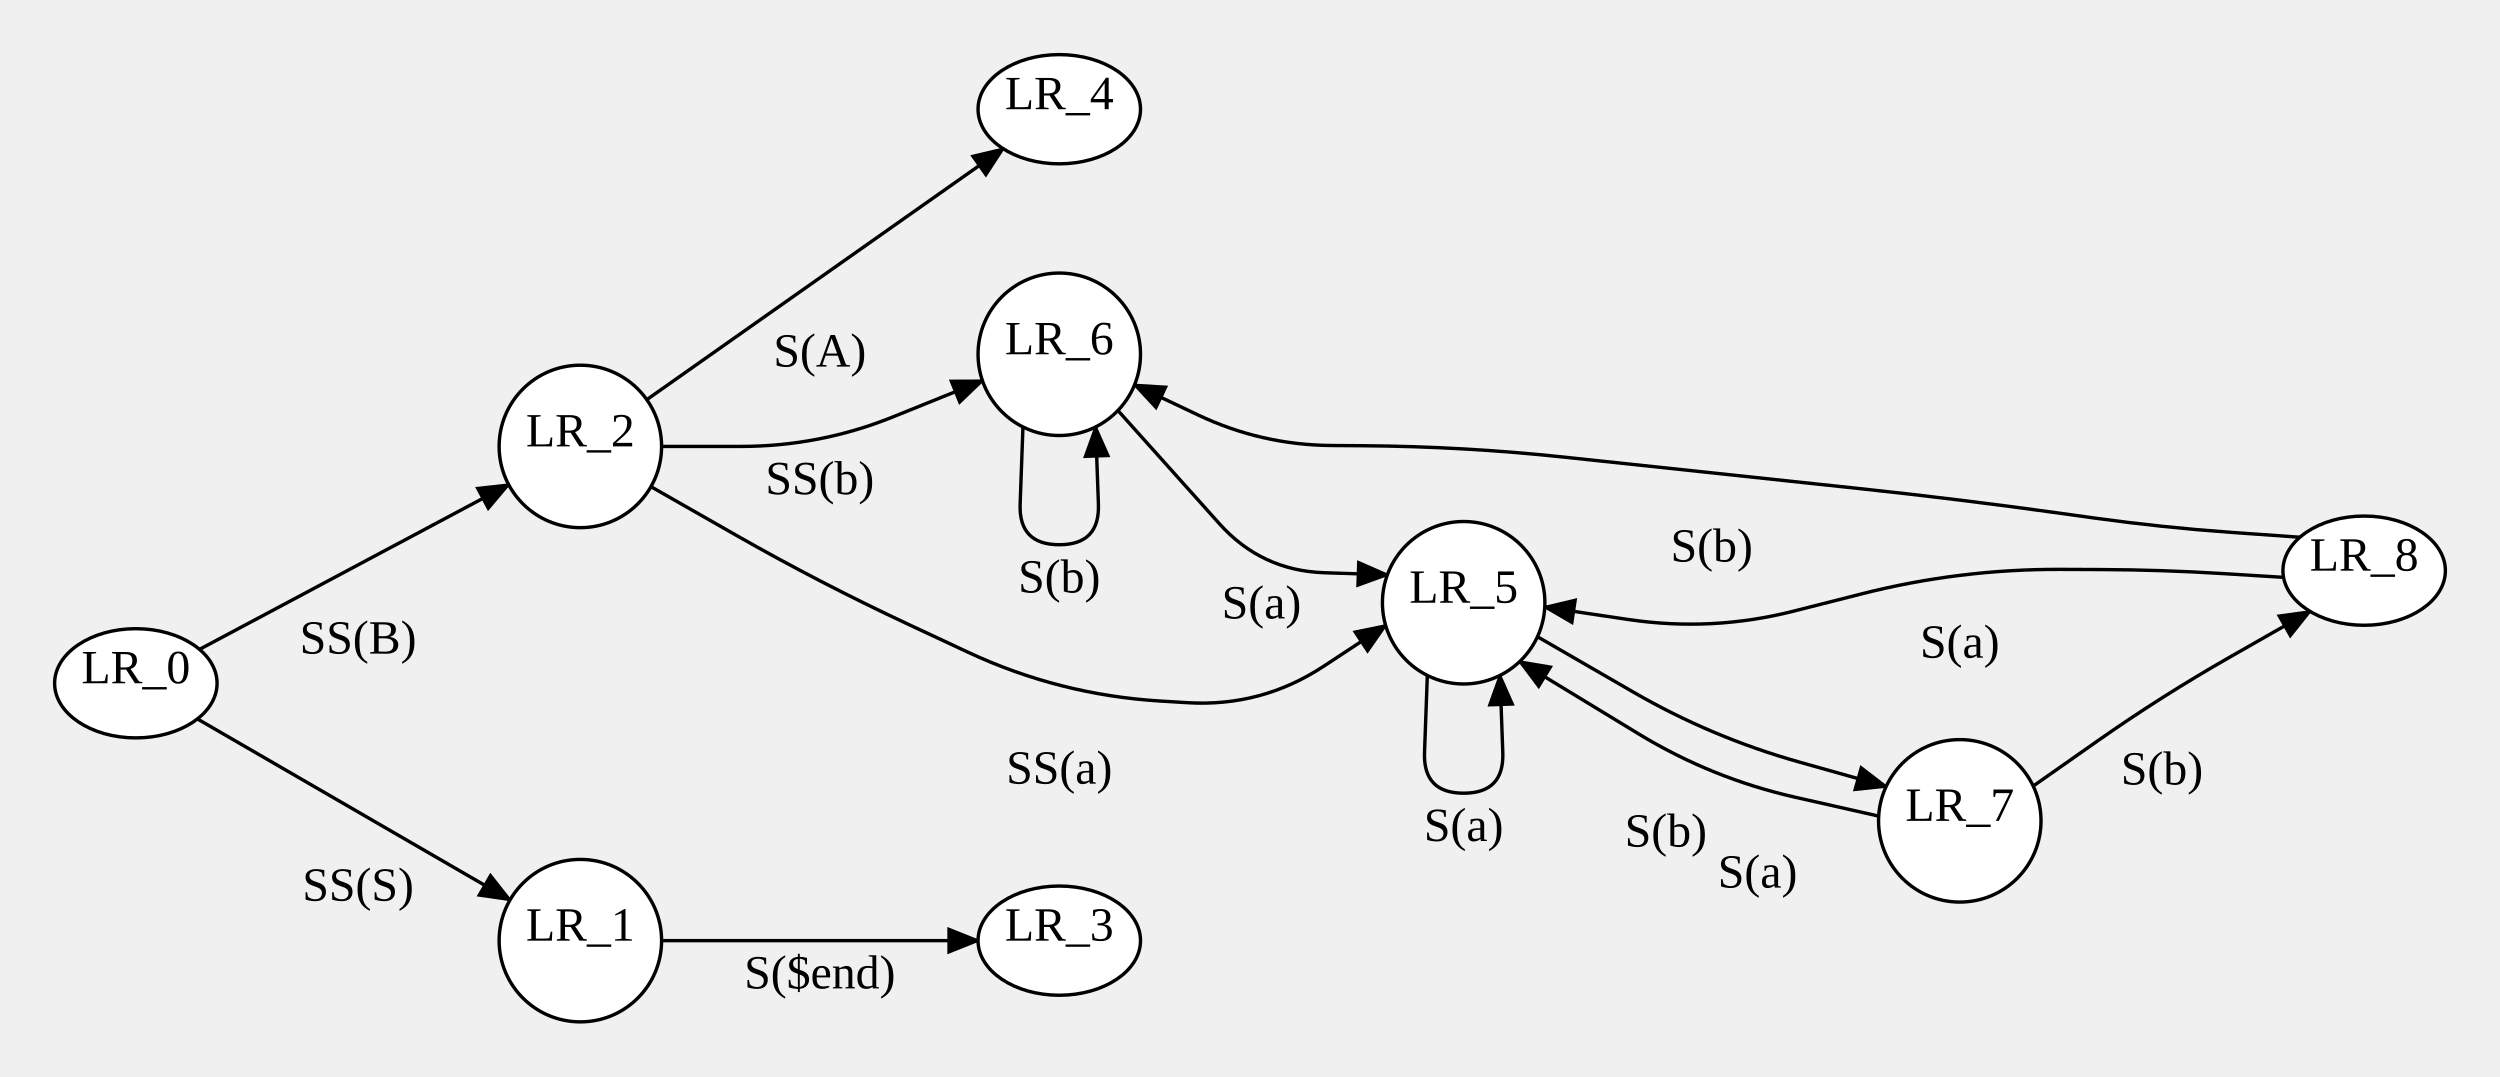
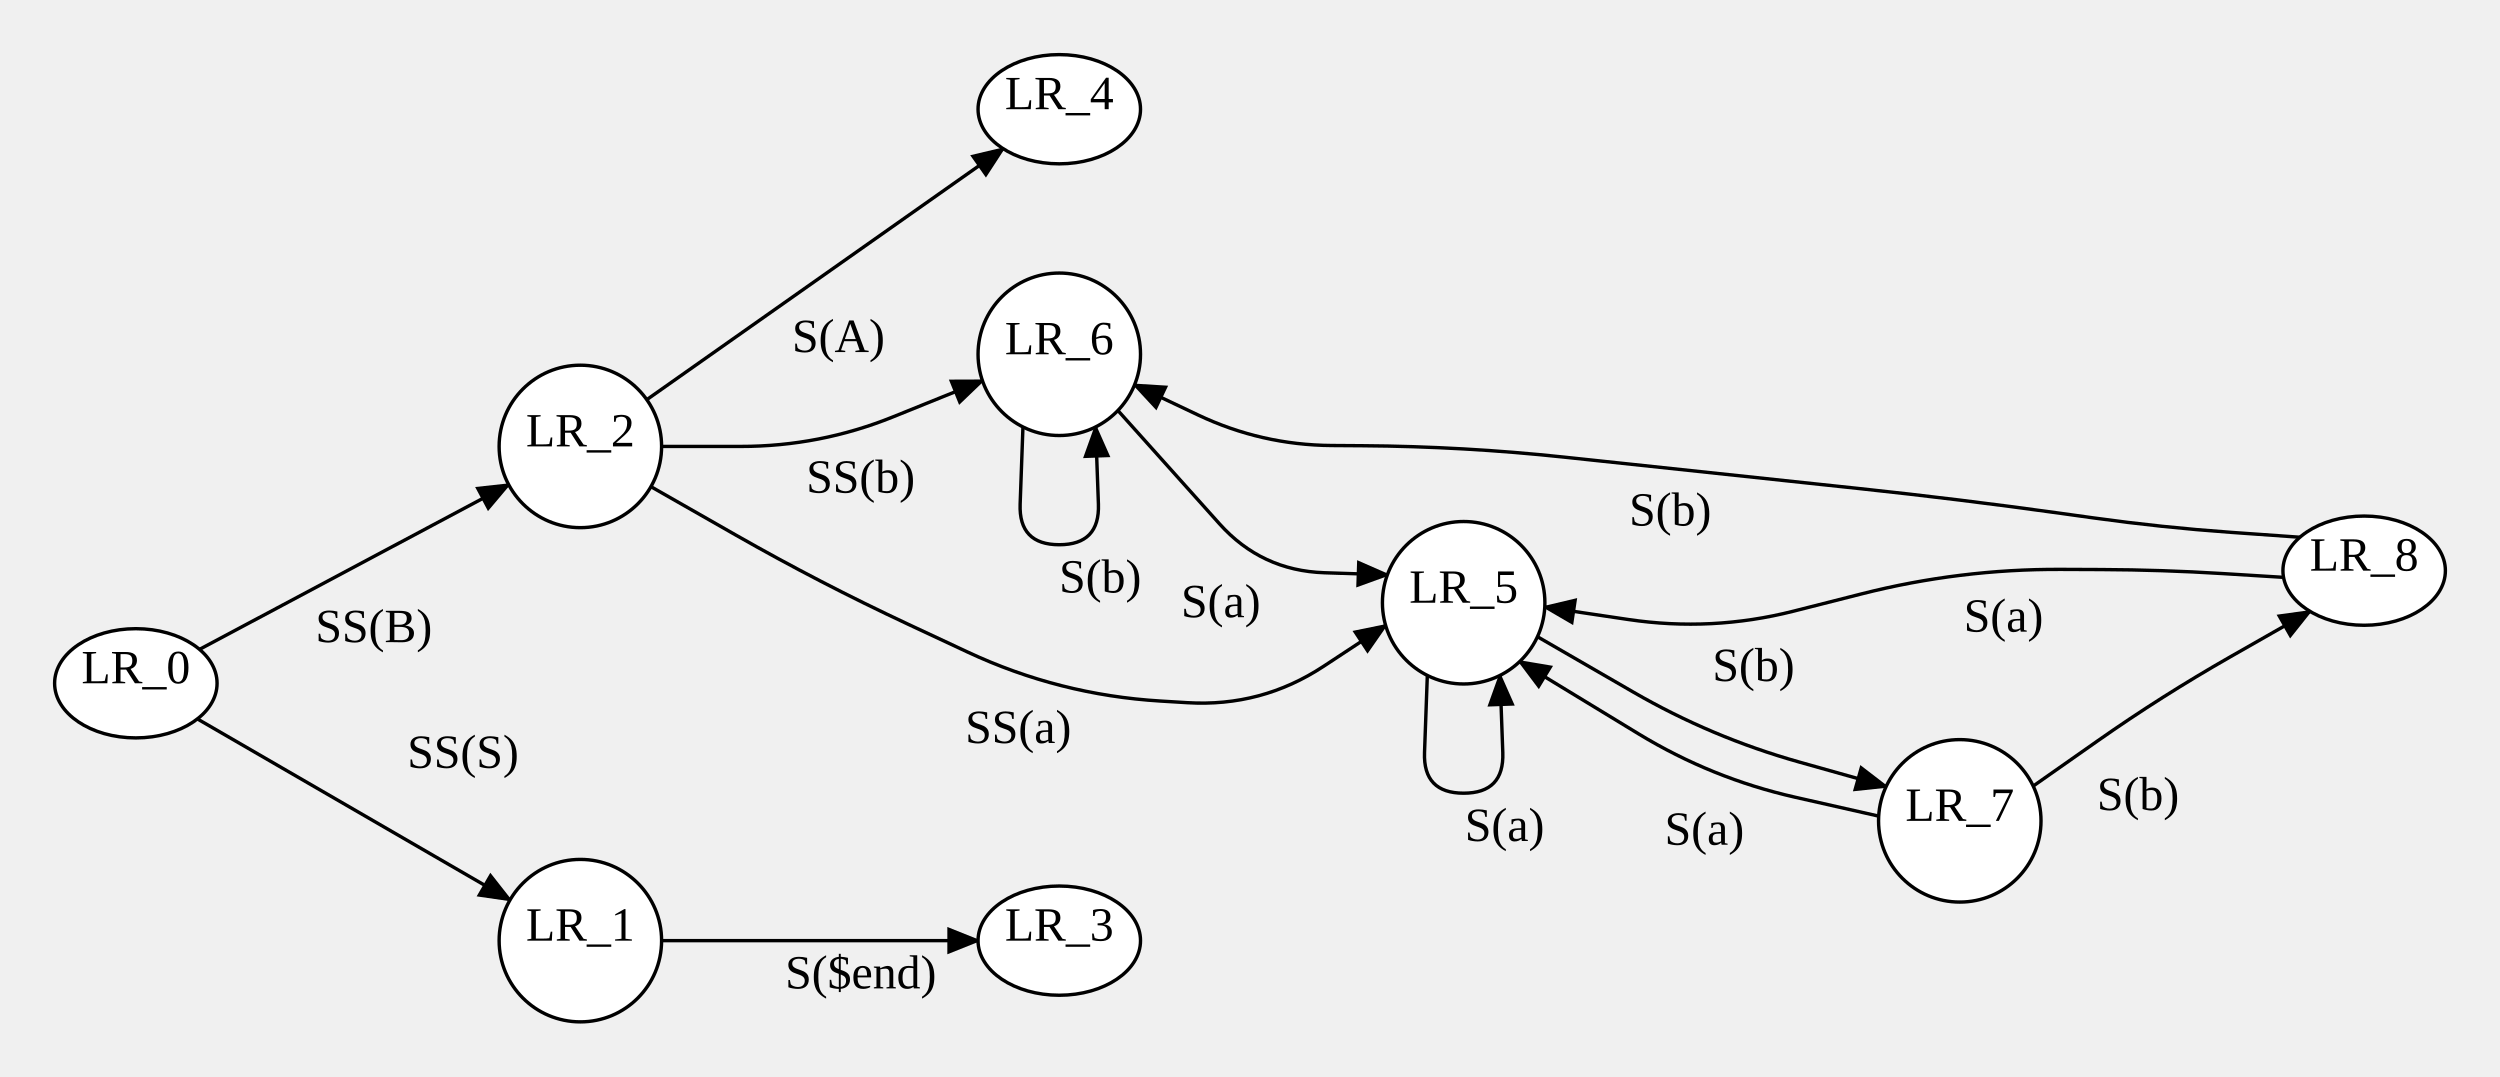
<svg xmlns="http://www.w3.org/2000/svg" width="732.48" height="315.4">
  <style type="text/css">
		.edge { fill: none; }
	</style>
  <defs>
    <marker id="normal" markerWidth="10" markerHeight="8" refX="9" refY="4" orient="auto-start-reverse" markerUnits="userSpaceOnUse">
      <path d="M0,0 L0,8 L10,4 z" fill="context-stroke" />
    </marker>
    <marker id="vee" markerWidth="10" markerHeight="8" refX="9" refY="4" orient="auto-start-reverse" markerUnits="userSpaceOnUse">
      <path d="M0,0 L10,4 L0,8 L3,4 z" fill="context-stroke" />
    </marker>
    <marker id="dot" markerWidth="8" markerHeight="8" refX="7" refY="4" orient="auto-start-reverse" markerUnits="userSpaceOnUse">
      <circle cx="4" cy="4" r="3.5" fill="context-stroke" />
    </marker>
    <marker id="odot" markerWidth="8" markerHeight="8" refX="7" refY="4" orient="auto-start-reverse" markerUnits="userSpaceOnUse">
      <circle cx="4" cy="4" r="3" fill="white" stroke="context-stroke" />
    </marker>
  </defs>
  <g>
    <path class="edge" marker-end="url(#normal)" stroke="#000000" stroke-width="1" d="M58.452,190.261 L82.862,177.254 Q104.92,165.5 126.978,153.746 L149.036,141.992 " />
-     <text text-anchor="middle" alignment-baseline="middle" x="104.92" y="191.5" font-size="14" color="#000000">SS(B)</text>
+     <text text-anchor="middle" alignment-baseline="middle" x="109.524" y="188.14" font-size="14" color="#000000">SS(B)</text>
    <path class="edge" marker-end="url(#normal)" stroke="#000000" stroke-width="1" d="M57.834,210.641 L82.659,225.012 Q104.92,237.9 127.181,250.788 L149.443,263.676 " />
-     <text text-anchor="middle" alignment-baseline="middle" x="104.92" y="263.9" font-size="14" color="#000000">SS(S)</text>
+     <text text-anchor="middle" alignment-baseline="middle" x="135.666" y="224.976" font-size="14" color="#000000">SS(S)</text>
    <path class="edge" marker-end="url(#normal)" stroke="#000000" stroke-width="1" d="M193.84,275.6 L217.02,275.6 Q240.2,275.6 263.38,275.6 L286.56,275.6 " />
-     <text text-anchor="middle" alignment-baseline="middle" x="240.2" y="289.6" font-size="14" color="#000000">S($end)</text>
+     <text text-anchor="middle" alignment-baseline="middle" x="252.2" y="289.6" font-size="14" color="#000000">S($end)</text>
    <path class="edge" marker-end="url(#normal)" stroke="#000000" stroke-width="1" d="M193.84,130.8 L217.02,130.8 Q240.2,130.8 261.694,122.12 L287.858,111.554 " />
-     <text text-anchor="middle" alignment-baseline="middle" x="240.2" y="144.8" font-size="14" color="#000000">SS(b)</text>
+     <text text-anchor="middle" alignment-baseline="middle" x="252.158" y="144.356" font-size="14" color="#000000">SS(b)</text>
    <path class="edge" marker-end="url(#normal)" stroke="#000000" stroke-width="1" d="M190.716,142.588 L215.458,156.694 Q240.2,170.8 266.001,182.862 L283.478,191.033 Q310.36,203.6 339.98,205.4 L347.859,205.879 Q369.6,207.2 387.794,195.226 L405.988,183.251 " />
-     <text text-anchor="middle" alignment-baseline="middle" x="310.36" y="229.6" font-size="14" color="#000000">SS(a)</text>
+     <text text-anchor="middle" alignment-baseline="middle" x="298.345" y="217.697" font-size="14" color="#000000">SS(a)</text>
    <path class="edge" marker-end="url(#normal)" stroke="#000000" stroke-width="1" d="M189.5,117.098 L214.85,99.249 Q240.2,81.4 265.55,63.551 L293.925,43.572 " />
-     <text text-anchor="middle" alignment-baseline="middle" x="240.2" y="107.4" font-size="14" color="#000000">S(A)</text>
+     <text text-anchor="middle" alignment-baseline="middle" x="245.656" y="103.148" font-size="14" color="#000000">S(A)</text>
    <path class="edge" marker-end="url(#normal)" stroke="#000000" stroke-width="1" d="M450.459,186.552 L478.532,202.77 Q501.52,216.05 527.074,223.248 L552.628,230.445 " />
-     <text text-anchor="middle" alignment-baseline="middle" x="488.08" y="248.05" font-size="14" color="#000000">S(b)</text>
+     <text text-anchor="middle" alignment-baseline="middle" x="513.767" y="199.531" font-size="14" color="#000000">S(b)</text>
    <path class="edge" marker-end="url(#normal)" stroke="#000000" stroke-width="1" d="M418.196,197.887 L417.373,220.508 Q416.94,232.4 428.84,232.4 L428.84,232.4 Q440.74,232.4 440.307,220.508 L439.484,197.887 " />
-     <text text-anchor="middle" alignment-baseline="middle" x="428.84" y="246.4" font-size="14" color="#000000">S(a)</text>
+     <text text-anchor="middle" alignment-baseline="middle" x="440.84" y="246.4" font-size="14" color="#000000">S(a)</text>
    <path class="edge" marker-end="url(#normal)" stroke="#000000" stroke-width="1" d="M299.716,125.087 L298.893,147.708 Q298.46,159.6 310.36,159.6 L310.36,159.6 Q322.26,159.6 321.827,147.708 L321.004,125.087 " />
-     <text text-anchor="middle" alignment-baseline="middle" x="310.36" y="173.6" font-size="14" color="#000000">S(b)</text>
+     <text text-anchor="middle" alignment-baseline="middle" x="322.36" y="173.6" font-size="14" color="#000000">S(b)</text>
    <path class="edge" marker-end="url(#normal)" stroke="#000000" stroke-width="1" d="M327.537,120.274 L357.282,153.458 Q369.6,167.2 388.045,167.809 L406.49,168.418 " />
-     <text text-anchor="middle" alignment-baseline="middle" x="369.6" y="181.2" font-size="14" color="#000000">S(a)</text>
+     <text text-anchor="middle" alignment-baseline="middle" x="357.684" y="180.834" font-size="14" color="#000000">S(a)</text>
    <path class="edge" marker-end="url(#normal)" stroke="#000000" stroke-width="1" d="M595.709,230.311 L614.574,217.081 Q633.44,203.85 653.461,192.444 L676.826,179.133 " />
-     <text text-anchor="middle" alignment-baseline="middle" x="633.44" y="229.85" font-size="14" color="#000000">S(b)</text>
+     <text text-anchor="middle" alignment-baseline="middle" x="626.436" y="237.342" font-size="14" color="#000000">S(b)</text>
    <path class="edge" marker-end="url(#normal)" stroke="#000000" stroke-width="1" d="M550.44,239.12 L525.98,233.585 Q501.52,228.05 480.093,215.018 L445.258,193.831 " />
-     <text text-anchor="middle" alignment-baseline="middle" x="514.96" y="260.05" font-size="14" color="#000000">S(a)</text>
+     <text text-anchor="middle" alignment-baseline="middle" x="499.378" y="247.508" font-size="14" color="#000000">S(a)</text>
    <path class="edge" marker-end="url(#normal)" stroke="#000000" stroke-width="1" d="M673.859,157.407 L653.649,155.974 Q633.44,154.542 613.374,151.743 L603.82,150.411 Q574.2,146.28 544.461,143.113 L533.34,141.929 Q501.52,138.54 469.7,135.151 L458.294,133.937 Q428.84,130.8 399.22,130.594 L390.178,130.531 Q369.6,130.388 351.003,121.578 L332.406,112.768 " />
-     <text text-anchor="middle" alignment-baseline="middle" x="501.52" y="164.54" font-size="14" color="#000000">S(b)</text>
+     <text text-anchor="middle" alignment-baseline="middle" x="489.366" y="153.989" font-size="14" color="#000000">S(b)</text>
    <path class="edge" marker-end="url(#normal)" stroke="#000000" stroke-width="1" d="M669.059,169.158 L651.249,168.054 Q633.44,166.95 615.596,166.875 L603.82,166.825 Q574.2,166.7 545.49,173.988 L525.486,179.066 Q501.52,185.15 477.063,181.509 L452.606,177.867 " />
-     <text text-anchor="middle" alignment-baseline="middle" x="574.2" y="192.7" font-size="14" color="#000000">S(a)</text>
+     <text text-anchor="middle" alignment-baseline="middle" x="587.021" y="185.071" font-size="14" color="#000000">S(a)</text>
    <ellipse cx="39.8" cy="200.2" rx="23.8" ry="16" class="node" fill="#FFFFFF" stroke="#000000" stroke-width="1" />
    <text text-anchor="middle" alignment-baseline="middle" x="39.8" y="200.2" font-size="14" color="#000000">LR_0</text>
    <ellipse cx="310.36" cy="275.6" rx="23.8" ry="16" class="node" fill="#FFFFFF" stroke="#000000" stroke-width="1" />
    <text text-anchor="middle" alignment-baseline="middle" x="310.36" y="275.6" font-size="14" color="#000000">LR_3</text>
    <ellipse cx="310.36" cy="32" rx="23.8" ry="16" class="node" fill="#FFFFFF" stroke="#000000" stroke-width="1" />
    <text text-anchor="middle" alignment-baseline="middle" x="310.36" y="32" font-size="14" color="#000000">LR_4</text>
    <ellipse cx="692.68" cy="167.2" rx="23.8" ry="16" class="node" fill="#FFFFFF" stroke="#000000" stroke-width="1" />
    <text text-anchor="middle" alignment-baseline="middle" x="692.68" y="167.2" font-size="14" color="#000000">LR_8</text>
    <circle cx="170.04" cy="130.8" r="23.8" class="node" fill="#FFFFFF" stroke="#000000" stroke-width="1" />
    <text text-anchor="middle" alignment-baseline="middle" x="170.04" y="130.8" font-size="14" color="#000000">LR_2</text>
    <circle cx="170.04" cy="275.6" r="23.8" class="node" fill="#FFFFFF" stroke="#000000" stroke-width="1" />
    <text text-anchor="middle" alignment-baseline="middle" x="170.04" y="275.6" font-size="14" color="#000000">LR_1</text>
    <circle cx="310.36" cy="103.8" r="23.8" class="node" fill="#FFFFFF" stroke="#000000" stroke-width="1" />
    <text text-anchor="middle" alignment-baseline="middle" x="310.36" y="103.8" font-size="14" color="#000000">LR_6</text>
    <circle cx="428.84" cy="176.6" r="23.8" class="node" fill="#FFFFFF" stroke="#000000" stroke-width="1" />
    <text text-anchor="middle" alignment-baseline="middle" x="428.84" y="176.6" font-size="14" color="#000000">LR_5</text>
    <circle cx="574.2" cy="240.5" r="23.8" class="node" fill="#FFFFFF" stroke="#000000" stroke-width="1" />
    <text text-anchor="middle" alignment-baseline="middle" x="574.2" y="240.5" font-size="14" color="#000000">LR_7</text>
  </g>
</svg>
